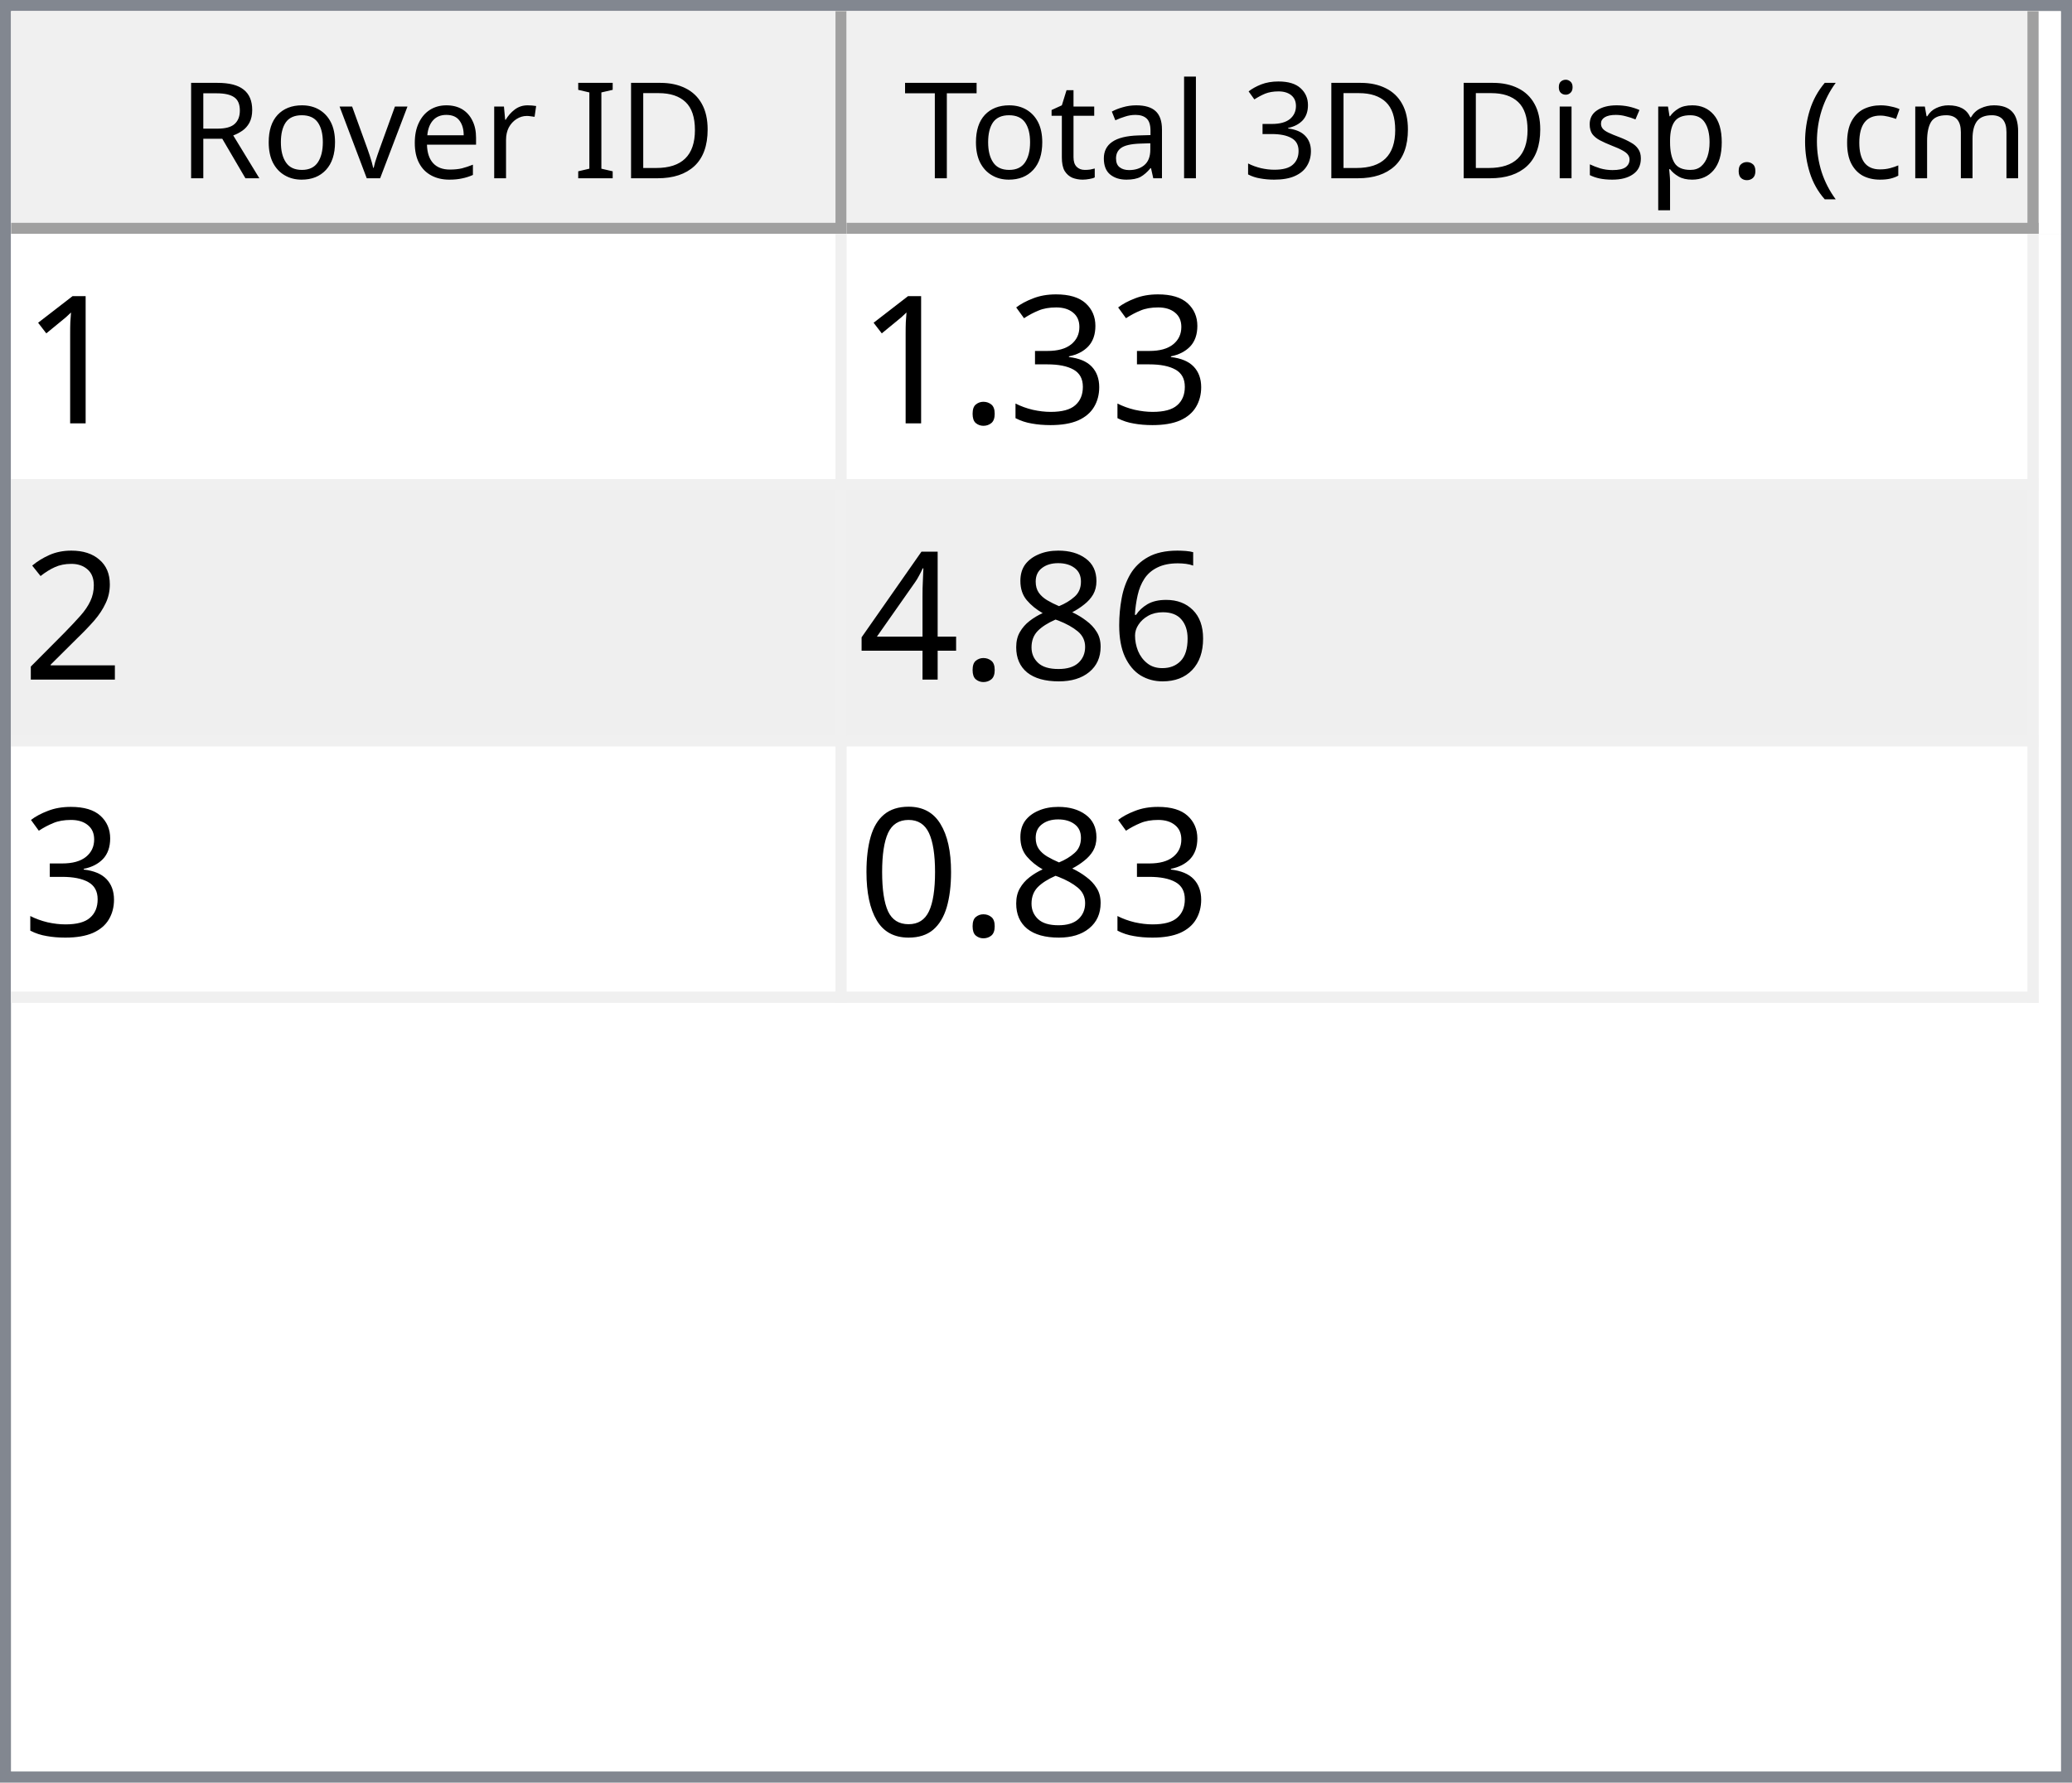
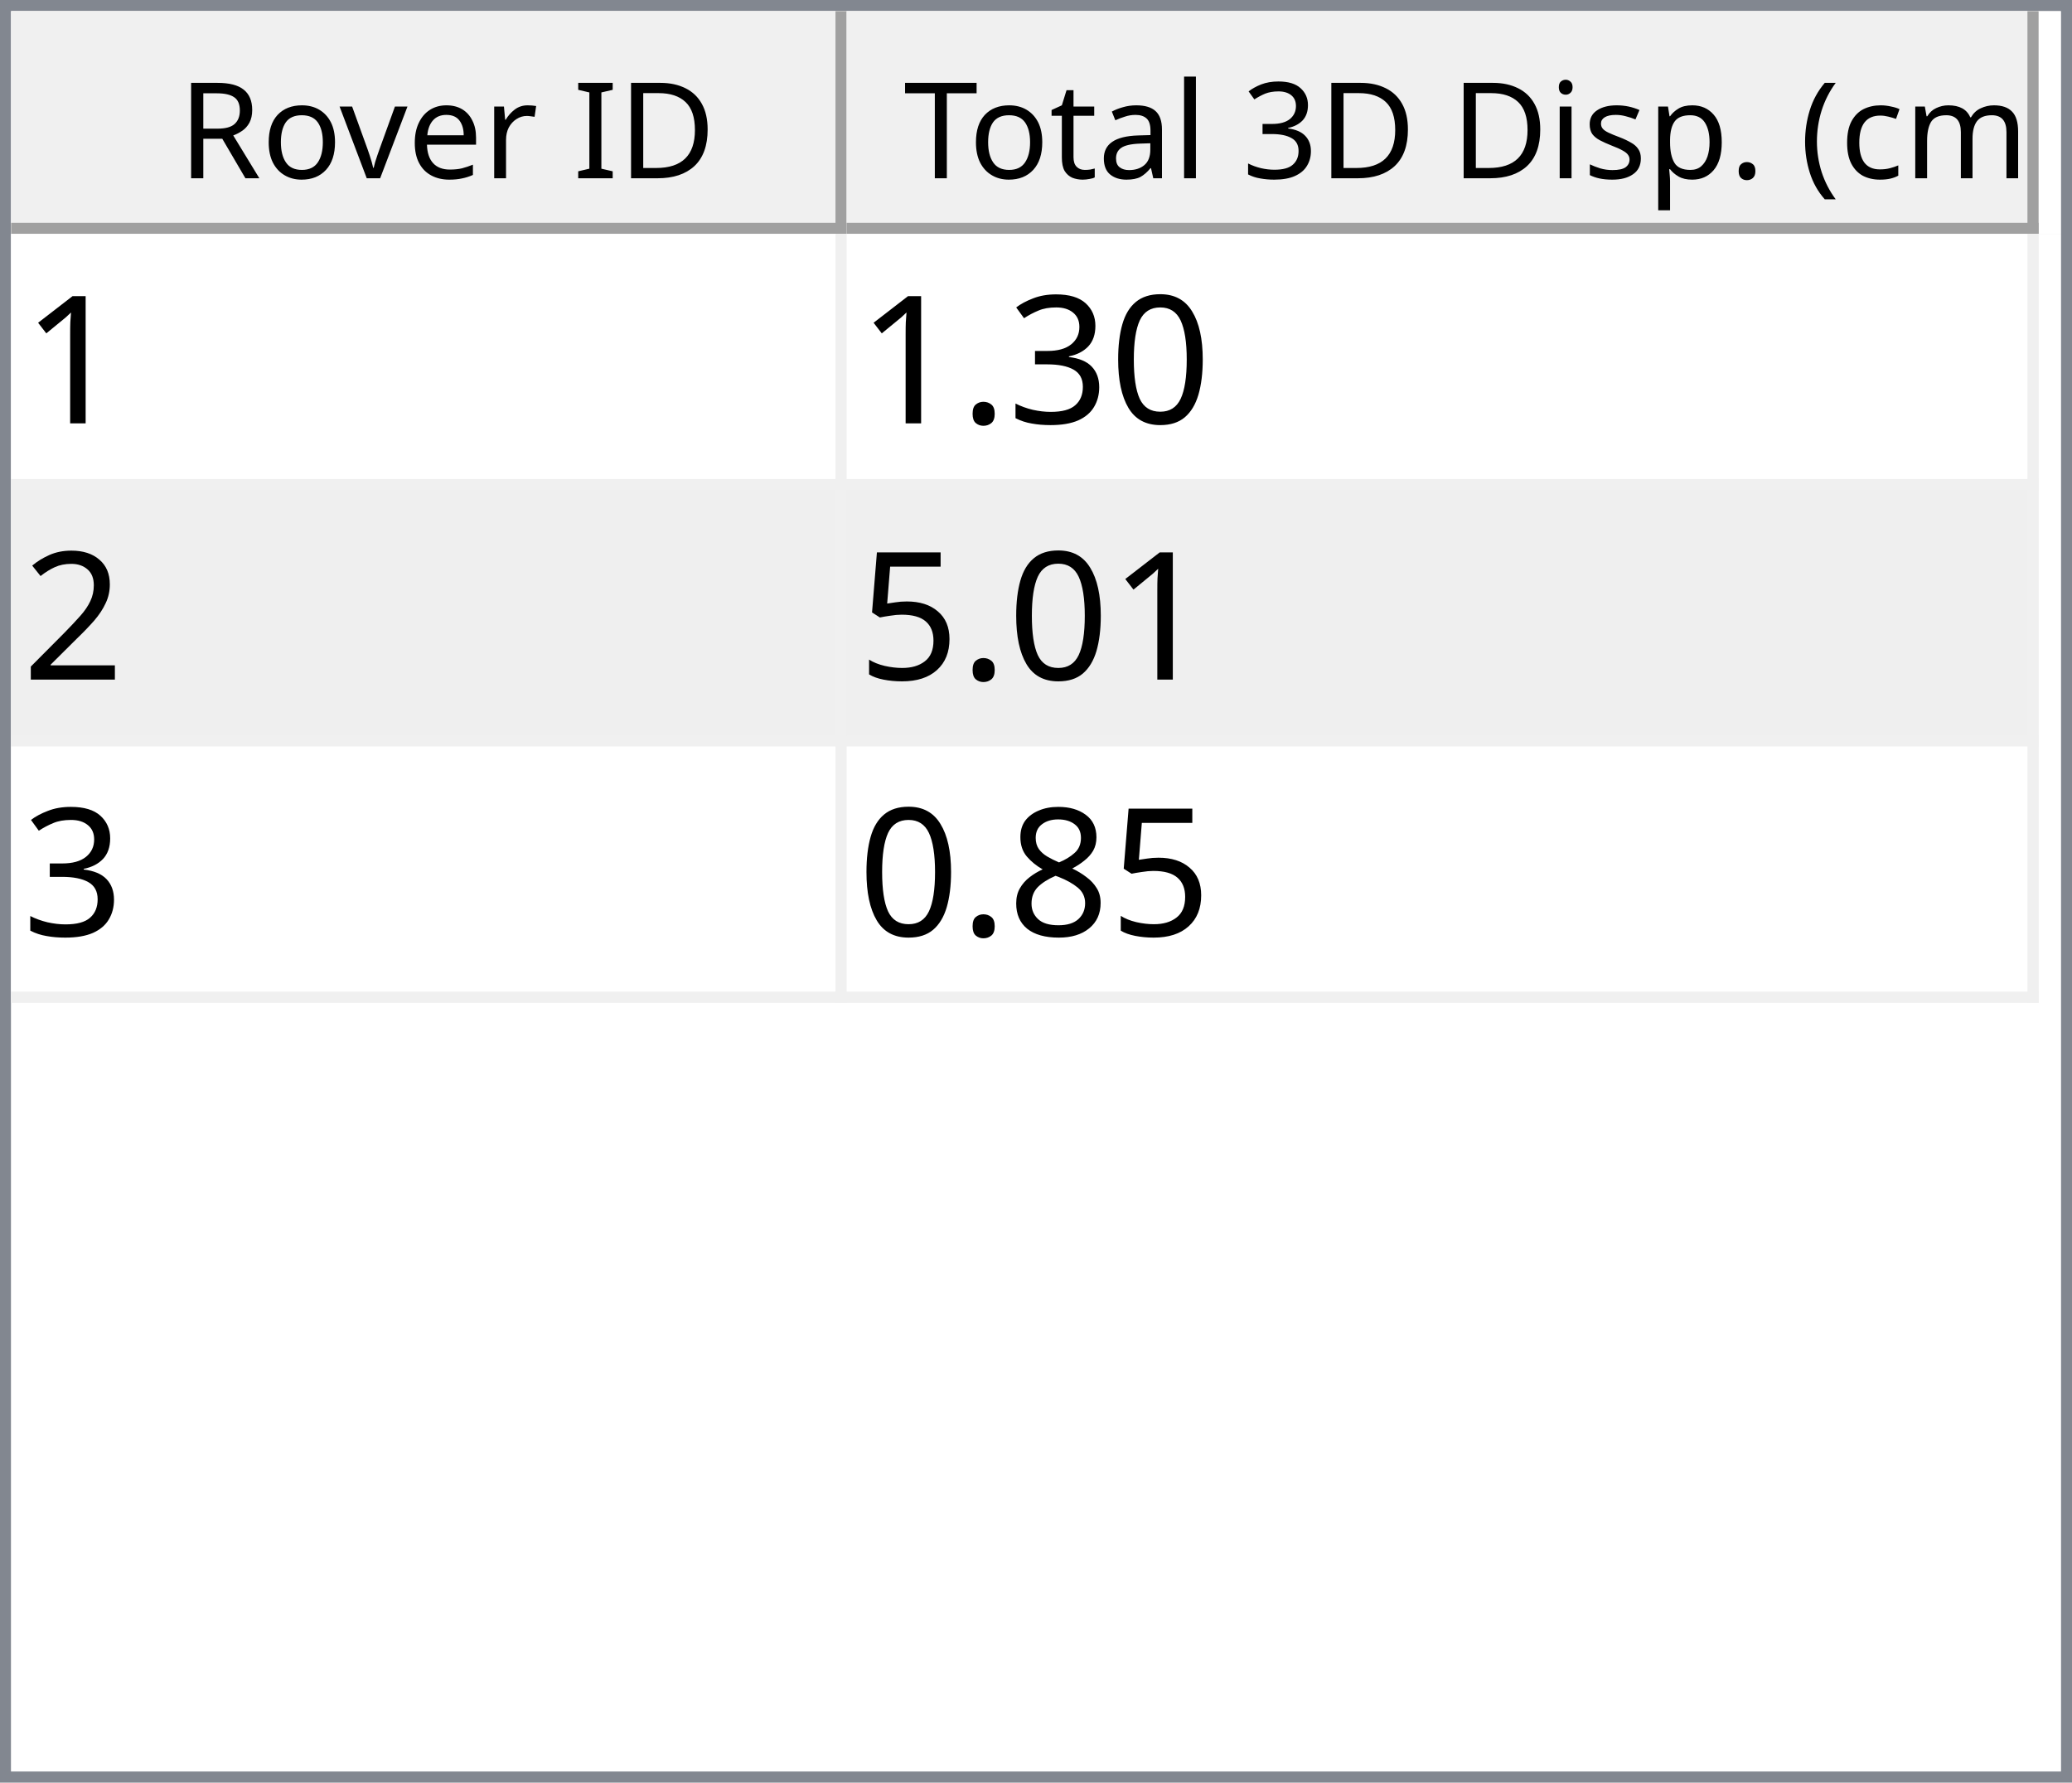
<svg xmlns="http://www.w3.org/2000/svg" style="fill-opacity:1; color-rendering:auto; color-interpolation:auto; text-rendering:auto; stroke:black; stroke-linecap:square; stroke-miterlimit:10; shape-rendering:auto; stroke-opacity:1; fill:black; stroke-dasharray:none; font-weight:normal; stroke-width:1; font-family:'Dialog'; font-style:normal; stroke-linejoin:miter; font-size:12px; stroke-dashoffset:0; image-rendering:auto;" width="186" height="160">
  <defs id="genericDefs" />
  <g>
    <defs id="defs1">
      <clipPath clipPathUnits="userSpaceOnUse" id="clipPath1">
        <path d="M0 0 L186 0 L186 160 L0 160 L0 0 Z" />
      </clipPath>
      <clipPath clipPathUnits="userSpaceOnUse" id="clipPath2">
        <path d="M0 0 L0 160 L186 160 L186 0 Z" />
      </clipPath>
      <clipPath clipPathUnits="userSpaceOnUse" id="clipPath3">
        <path d="M0 0 L0 20 L184 20 L184 0 Z" />
      </clipPath>
      <clipPath clipPathUnits="userSpaceOnUse" id="clipPath4">
        <path d="M0 0 L0 20 L75 20 L75 0 Z" />
      </clipPath>
      <clipPath clipPathUnits="userSpaceOnUse" id="clipPath5">
        <path d="M1 1 L1 19 L74 19 L74 1 Z" />
      </clipPath>
      <clipPath clipPathUnits="userSpaceOnUse" id="clipPath6">
        <path d="M0 0 L0 18 L73 18 L73 0 Z" />
      </clipPath>
      <clipPath clipPathUnits="userSpaceOnUse" id="clipPath7">
        <path d="M-0.5 -0.5 L-0.5 19.5 L74.5 19.5 L74.5 -0.5 Z" />
      </clipPath>
      <clipPath clipPathUnits="userSpaceOnUse" id="clipPath8">
        <path d="M0 0 L0 20 L107 20 L107 0 Z" />
      </clipPath>
      <clipPath clipPathUnits="userSpaceOnUse" id="clipPath9">
        <path d="M1 1 L1 19 L106 19 L106 1 Z" />
      </clipPath>
      <clipPath clipPathUnits="userSpaceOnUse" id="clipPath10">
        <path d="M0 0 L0 18 L105 18 L105 0 Z" />
      </clipPath>
      <clipPath clipPathUnits="userSpaceOnUse" id="clipPath11">
        <path d="M-0.5 -0.5 L-0.5 19.5 L106.5 19.5 L106.5 -0.5 Z" />
      </clipPath>
      <clipPath clipPathUnits="userSpaceOnUse" id="clipPath12">
        <path d="M0 0 L0 138 L184 138 L184 0 Z" />
      </clipPath>
      <clipPath clipPathUnits="userSpaceOnUse" id="clipPath13">
        <path d="M0 0 L0 69 L182 69 L182 0 Z" />
      </clipPath>
      <clipPath clipPathUnits="userSpaceOnUse" id="clipPath14">
        <path d="M-0.5 -0.5 L-0.5 68.5 L181.5 68.5 L181.5 -0.5 Z" />
      </clipPath>
      <clipPath clipPathUnits="userSpaceOnUse" id="clipPath15">
        <path d="M0 0 L0 22 L74 22 L74 0 Z" />
      </clipPath>
      <clipPath clipPathUnits="userSpaceOnUse" id="clipPath16">
        <path d="M0 0 L0 22 L106 22 L106 0 Z" />
      </clipPath>
      <font horiz-adv-x="64.551" id="font1">
        <font-face ascent="107.91" descent="25.098" units-per-em="100" style="font-style:normal; font-family:Segoe UI; font-weight:normal;" />
        <missing-glyph horiz-adv-x="64.551" d="M8.109 0 L8.109 68.266 L56.453 68.266 L56.453 0 L8.109 0 ZM15.328 7.234 L49.219 7.234 L49.219 61.031 L15.328 61.031 L15.328 7.234 Z" />
        <glyph unicode="D" horiz-adv-x="70.117" d="M9.188 0 L9.188 70.016 L28.516 70.016 Q65.531 70.016 65.531 35.891 Q65.531 19.672 55.25 9.836 Q44.969 0 27.734 0 L9.188 0 ZM17.391 62.594 L17.391 7.422 L27.828 7.422 Q41.609 7.422 49.273 14.797 Q56.938 22.172 56.938 35.688 Q56.938 62.594 28.328 62.594 L17.391 62.594 Z" />
        <glyph unicode="I" horiz-adv-x="26.611" d="M17.391 0 L9.188 0 L9.188 70.016 L17.391 70.016 L17.391 0 Z" />
        <glyph unicode=" " horiz-adv-x="27.393" d="" />
        <glyph unicode="r" horiz-adv-x="34.766" d="M34.188 41.891 Q32.078 43.5 28.125 43.5 Q23 43.5 19.555 38.672 Q16.109 33.844 16.109 25.484 L16.109 0 L8.109 0 L8.109 50 L16.109 50 L16.109 39.703 L16.312 39.703 Q18.016 44.969 21.531 47.922 Q25.047 50.875 29.391 50.875 Q32.516 50.875 34.188 50.203 L34.188 41.891 Z" />
        <glyph unicode="e" horiz-adv-x="52.295" d="M48.297 23 L12.984 23 Q13.188 14.656 17.484 10.109 Q21.781 5.562 29.297 5.562 Q37.75 5.562 44.828 11.141 L44.828 3.609 Q38.234 -1.172 27.391 -1.172 Q16.797 -1.172 10.742 5.641 Q4.688 12.453 4.688 24.812 Q4.688 36.469 11.305 43.82 Q17.922 51.172 27.734 51.172 Q37.547 51.172 42.922 44.828 Q48.297 38.484 48.297 27.203 L48.297 23 ZM40.094 29.781 Q40.047 36.719 36.75 40.578 Q33.453 44.438 27.594 44.438 Q21.922 44.438 17.969 40.383 Q14.016 36.328 13.094 29.781 L40.094 29.781 Z" />
        <glyph unicode="v" horiz-adv-x="47.9" d="M47.406 50 L27.484 0 L19.625 0 L0.688 50 L9.469 50 L22.172 13.672 Q23.578 9.672 23.922 6.688 L24.125 6.688 Q24.609 10.453 25.688 13.484 L38.969 50 L47.406 50 Z" />
        <glyph unicode="o" horiz-adv-x="58.594" d="M29 -1.172 Q17.922 -1.172 11.305 5.836 Q4.688 12.844 4.688 24.422 Q4.688 37.016 11.57 44.094 Q18.453 51.172 30.172 51.172 Q41.359 51.172 47.633 44.289 Q53.906 37.406 53.906 25.203 Q53.906 13.234 47.141 6.031 Q40.375 -1.172 29 -1.172 ZM29.594 44.438 Q21.875 44.438 17.383 39.188 Q12.891 33.938 12.891 24.703 Q12.891 15.828 17.43 10.695 Q21.969 5.562 29.594 5.562 Q37.359 5.562 41.531 10.594 Q45.703 15.625 45.703 24.906 Q45.703 34.281 41.531 39.359 Q37.359 44.438 29.594 44.438 Z" />
        <glyph unicode="R" horiz-adv-x="59.814" d="M59.375 0 L49.609 0 L37.891 19.625 Q36.281 22.359 34.766 24.289 Q33.25 26.219 31.664 27.438 Q30.078 28.656 28.25 29.219 Q26.422 29.781 24.125 29.781 L17.391 29.781 L17.391 0 L9.188 0 L9.188 70.016 L30.078 70.016 Q34.672 70.016 38.555 68.867 Q42.438 67.719 45.289 65.375 Q48.141 63.031 49.758 59.547 Q51.375 56.062 51.375 51.375 Q51.375 47.703 50.273 44.656 Q49.172 41.609 47.148 39.211 Q45.125 36.812 42.266 35.133 Q39.406 33.453 35.844 32.516 L35.844 32.328 Q37.594 31.547 38.891 30.547 Q40.188 29.547 41.359 28.18 Q42.531 26.812 43.68 25.078 Q44.828 23.344 46.234 21.047 L59.375 0 ZM17.391 62.594 L17.391 37.203 L28.516 37.203 Q31.594 37.203 34.203 38.133 Q36.812 39.062 38.719 40.797 Q40.625 42.531 41.703 45.047 Q42.781 47.562 42.781 50.688 Q42.781 56.297 39.141 59.445 Q35.5 62.594 28.609 62.594 L17.391 62.594 Z" />
        <glyph unicode=")" horiz-adv-x="30.176" d="M8.297 -15.922 L1.172 -15.922 Q16.406 2.344 16.406 26.812 Q16.406 51.469 1.078 70.016 L8.297 70.016 Q23.531 52.156 23.531 26.703 Q23.531 1.375 8.297 -15.922 Z" />
        <glyph unicode="m" horiz-adv-x="86.133" d="M79.109 0 L71.094 0 L71.094 28.719 Q71.094 37.016 68.531 40.727 Q65.969 44.438 59.906 44.438 Q54.781 44.438 51.195 39.75 Q47.609 35.062 47.609 28.516 L47.609 0 L39.594 0 L39.594 29.688 Q39.594 44.438 28.219 44.438 Q22.953 44.438 19.531 40.016 Q16.109 35.594 16.109 28.516 L16.109 0 L8.109 0 L8.109 50 L16.109 50 L16.109 42.094 L16.312 42.094 Q21.625 51.172 31.844 51.172 Q36.969 51.172 40.773 48.312 Q44.578 45.453 46 40.828 Q51.562 51.172 62.594 51.172 Q79.109 51.172 79.109 30.812 L79.109 0 Z" />
        <glyph unicode="c" horiz-adv-x="46.191" d="M42.188 2.297 Q36.422 -1.172 28.516 -1.172 Q17.828 -1.172 11.258 5.789 Q4.688 12.75 4.688 23.828 Q4.688 36.188 11.766 43.68 Q18.844 51.172 30.672 51.172 Q37.25 51.172 42.281 48.734 L42.281 40.531 Q36.719 44.438 30.375 44.438 Q22.703 44.438 17.797 38.945 Q12.891 33.453 12.891 24.516 Q12.891 15.719 17.508 10.641 Q22.125 5.562 29.891 5.562 Q36.422 5.562 42.188 9.906 L42.188 2.297 Z" />
        <glyph unicode="(" horiz-adv-x="30.176" d="M29.109 -15.922 L21.969 -15.922 Q6.844 1.375 6.844 26.703 Q6.844 52.156 21.969 70.016 L29.203 70.016 Q13.875 51.469 13.875 26.812 Q13.875 2.344 29.109 -15.922 Z" />
        <glyph unicode="." horiz-adv-x="21.68" d="M10.891 -1.078 Q8.641 -1.078 7.055 0.539 Q5.469 2.156 5.469 4.391 Q5.469 6.641 7.055 8.273 Q8.641 9.906 10.891 9.906 Q13.188 9.906 14.797 8.273 Q16.406 6.641 16.406 4.391 Q16.406 2.156 14.797 0.539 Q13.188 -1.078 10.891 -1.078 Z" />
        <glyph unicode="p" horiz-adv-x="58.789" d="M16.312 7.234 L16.109 7.234 L16.109 -23 L8.109 -23 L8.109 50 L16.109 50 L16.109 41.219 L16.312 41.219 Q22.219 51.172 33.594 51.172 Q43.266 51.172 48.688 44.461 Q54.109 37.75 54.109 26.469 Q54.109 13.922 48 6.375 Q41.891 -1.172 31.297 -1.172 Q21.578 -1.172 16.312 7.234 ZM16.109 27.391 L16.109 20.406 Q16.109 14.203 20.141 9.883 Q24.172 5.562 30.375 5.562 Q37.641 5.562 41.773 11.133 Q45.906 16.703 45.906 26.609 Q45.906 34.969 42.047 39.703 Q38.188 44.438 31.594 44.438 Q24.609 44.438 20.359 39.578 Q16.109 34.719 16.109 27.391 Z" />
        <glyph unicode="s" horiz-adv-x="42.432" d="M5.078 1.812 L5.078 10.406 Q11.625 5.562 19.484 5.562 Q30.031 5.562 30.031 12.594 Q30.031 14.594 29.125 15.992 Q28.219 17.391 26.68 18.461 Q25.141 19.531 23.07 20.383 Q21 21.234 18.609 22.172 Q15.281 23.484 12.766 24.828 Q10.25 26.172 8.57 27.859 Q6.891 29.547 6.031 31.695 Q5.172 33.844 5.172 36.719 Q5.172 40.234 6.789 42.945 Q8.406 45.656 11.086 47.484 Q13.766 49.312 17.211 50.242 Q20.656 51.172 24.312 51.172 Q30.812 51.172 35.938 48.922 L35.938 40.828 Q30.422 44.438 23.25 44.438 Q21 44.438 19.195 43.922 Q17.391 43.406 16.094 42.477 Q14.797 41.547 14.086 40.258 Q13.375 38.969 13.375 37.406 Q13.375 35.453 14.086 34.133 Q14.797 32.812 16.164 31.789 Q17.531 30.766 19.484 29.938 Q21.438 29.109 23.922 28.125 Q27.25 26.859 29.883 25.516 Q32.516 24.172 34.375 22.484 Q36.234 20.797 37.234 18.602 Q38.234 16.406 38.234 13.375 Q38.234 9.672 36.602 6.938 Q34.969 4.203 32.234 2.398 Q29.5 0.594 25.93 -0.289 Q22.359 -1.172 18.453 -1.172 Q10.75 -1.172 5.078 1.812 Z" />
        <glyph unicode="i" horiz-adv-x="24.219" d="M12.203 62.703 Q10.062 62.703 8.547 64.164 Q7.031 65.625 7.031 67.875 Q7.031 70.125 8.547 71.609 Q10.062 73.094 12.203 73.094 Q14.406 73.094 15.945 71.609 Q17.484 70.125 17.484 67.875 Q17.484 65.719 15.945 64.211 Q14.406 62.703 12.203 62.703 ZM16.109 0 L8.109 0 L8.109 50 L16.109 50 L16.109 0 Z" />
        <glyph unicode="3" horiz-adv-x="53.906" d="M46.531 19.828 Q46.531 15.094 44.75 11.211 Q42.969 7.328 39.719 4.57 Q36.469 1.812 31.93 0.297 Q27.391 -1.219 21.922 -1.219 Q11.922 -1.219 6 2.594 L6 11.188 Q13.094 5.609 22.219 5.609 Q25.875 5.609 28.828 6.539 Q31.781 7.469 33.906 9.227 Q36.031 10.984 37.18 13.477 Q38.328 15.969 38.328 19.094 Q38.328 32.812 18.797 32.812 L12.984 32.812 L12.984 39.594 L18.5 39.594 Q35.797 39.594 35.797 52.484 Q35.797 64.406 22.609 64.406 Q15.188 64.406 8.688 59.422 L8.688 67.188 Q15.375 71.188 24.609 71.188 Q29 71.188 32.57 69.969 Q36.141 68.75 38.68 66.555 Q41.219 64.359 42.609 61.281 Q44 58.203 44 54.5 Q44 40.672 30.031 36.719 L30.031 36.531 Q33.594 36.141 36.625 34.797 Q39.656 33.453 41.852 31.305 Q44.047 29.156 45.289 26.25 Q46.531 23.344 46.531 19.828 Z" />
        <glyph unicode="l" horiz-adv-x="24.219" d="M16.109 0 L8.109 0 L8.109 74.031 L16.109 74.031 L16.109 0 Z" />
        <glyph unicode="a" horiz-adv-x="50.879" d="M43.891 0 L35.891 0 L35.891 7.812 L35.688 7.812 Q30.469 -1.172 20.312 -1.172 Q12.844 -1.172 8.617 2.781 Q4.391 6.734 4.391 13.281 Q4.391 27.297 20.906 29.594 L35.891 31.688 Q35.891 44.438 25.594 44.438 Q16.547 44.438 9.281 38.281 L9.281 46.484 Q16.656 51.172 26.266 51.172 Q43.891 51.172 43.891 32.516 L43.891 0 ZM35.891 25.297 L23.828 23.641 Q18.266 22.859 15.43 20.875 Q12.594 18.891 12.594 13.875 Q12.594 10.203 15.211 7.883 Q17.828 5.562 22.172 5.562 Q28.125 5.562 32.008 9.742 Q35.891 13.922 35.891 20.312 L35.891 25.297 Z" />
        <glyph unicode="t" horiz-adv-x="33.887" d="M31.297 0.484 Q28.469 -1.078 23.828 -1.078 Q10.688 -1.078 10.688 13.578 L10.688 43.172 L2.094 43.172 L2.094 50 L10.688 50 L10.688 62.203 L18.703 64.797 L18.703 50 L31.297 50 L31.297 43.172 L18.703 43.172 L18.703 14.984 Q18.703 9.969 20.414 7.82 Q22.125 5.672 26.078 5.672 Q29.109 5.672 31.297 7.328 L31.297 0.484 Z" />
        <glyph unicode="T" horiz-adv-x="52.393" d="M50.594 62.594 L30.375 62.594 L30.375 0 L22.172 0 L22.172 62.594 L2 62.594 L2 70.016 L50.594 70.016 L50.594 62.594 Z" />
      </font>
      <font horiz-adv-x="75.0" id="font2">
        <font-face ascent="100.537" descent="21.973" units-per-em="100" style="font-style:normal; font-family:sans-serif; font-weight:normal;" />
        <missing-glyph horiz-adv-x="75.0" d="M12.5 0 L12.5 62.5 L62.5 62.5 L62.5 0 L12.5 0 ZM14.062 1.562 L60.938 1.562 L60.938 60.938 L14.062 60.938 L14.062 1.562 Z" />
        <glyph unicode="1" horiz-adv-x="55.615" d="M37.25 0 L28.469 0 L28.469 56 Q25.297 52.984 20.141 49.953 Q14.984 46.922 10.891 45.406 L10.891 53.906 Q18.266 57.375 23.781 62.305 Q29.297 67.234 31.594 71.875 L37.25 71.875 L37.25 0 Z" />
+         <glyph unicode="0" horiz-adv-x="55.615" d="M4.156 35.297 Q4.156 48 6.766 55.742 Q9.375 63.484 14.523 67.68 Q19.672 71.875 27.484 71.875 Q33.25 71.875 37.594 69.555 Q41.938 67.234 44.773 62.867 Q47.609 58.5 49.219 52.227 Q50.828 45.953 50.828 35.297 Q50.828 22.703 48.242 14.969 Q45.656 7.234 40.508 3.008 Q35.359 -1.219 27.484 -1.219 Q17.141 -1.219 11.234 6.203 Q4.156 15.141 4.156 35.297 ZM13.188 35.297 Q13.188 17.672 17.312 11.836 Q21.438 6 27.484 6 Q33.547 6 37.672 11.859 Q41.797 17.719 41.797 35.297 Q41.797 52.984 37.672 58.789 Q33.547 64.594 27.391 64.594 Q21.344 64.594 17.719 59.469 Q13.188 52.938 13.188 35.297 Z" />
        <glyph unicode="3" horiz-adv-x="55.615" d="M4.203 18.891 L12.984 20.062 Q14.5 12.594 18.141 9.297 Q21.781 6 27 6 Q33.203 6 37.477 10.297 Q41.75 14.594 41.75 20.953 Q41.75 27 37.797 30.93 Q33.844 34.859 27.734 34.859 Q25.25 34.859 21.531 33.891 L22.516 41.609 Q23.391 41.5 23.922 41.5 Q29.547 41.5 34.039 44.43 Q38.531 47.359 38.531 53.469 Q38.531 58.297 35.258 61.477 Q31.984 64.656 26.812 64.656 Q21.688 64.656 18.266 61.43 Q14.844 58.203 13.875 51.766 L5.078 53.328 Q6.688 62.156 12.398 67.016 Q18.109 71.875 26.609 71.875 Q32.469 71.875 37.398 69.359 Q42.328 66.844 44.945 62.5 Q47.562 58.156 47.562 53.266 Q47.562 48.641 45.07 44.828 Q42.578 41.016 37.703 38.766 Q44.047 37.312 47.562 32.695 Q51.078 28.078 51.078 21.141 Q51.078 11.766 44.242 5.25 Q37.406 -1.266 26.953 -1.266 Q17.531 -1.266 11.305 4.352 Q5.078 9.969 4.203 18.891 Z" />
        <glyph unicode="." horiz-adv-x="27.783" d="M9.078 0 L9.078 10.016 L19.094 10.016 L19.094 0 L9.078 0 Z" />
        <glyph unicode="2" horiz-adv-x="55.615" d="M50.344 8.453 L50.344 0 L3.031 0 Q2.938 3.172 4.047 6.109 Q5.859 10.938 9.836 15.625 Q13.812 20.312 21.344 26.469 Q33.016 36.031 37.117 41.625 Q41.219 47.219 41.219 52.203 Q41.219 57.422 37.477 61.008 Q33.734 64.594 27.734 64.594 Q21.391 64.594 17.578 60.789 Q13.766 56.984 13.719 50.25 L4.688 51.172 Q5.609 61.281 11.664 66.578 Q17.719 71.875 27.938 71.875 Q38.234 71.875 44.242 66.164 Q50.25 60.453 50.25 52 Q50.25 47.703 48.492 43.555 Q46.734 39.406 42.656 34.812 Q38.578 30.219 29.109 22.219 Q21.188 15.578 18.945 13.211 Q16.703 10.844 15.234 8.453 L50.344 8.453 Z" />
-         <glyph unicode="6" horiz-adv-x="55.615" d="M49.75 54.047 L41.016 53.375 Q39.844 58.547 37.703 60.891 Q34.125 64.656 28.906 64.656 Q24.703 64.656 21.531 62.312 Q17.391 59.281 14.992 53.469 Q12.594 47.656 12.5 36.922 Q15.672 41.75 20.266 44.094 Q24.859 46.438 29.891 46.438 Q38.672 46.438 44.852 39.969 Q51.031 33.5 51.031 23.25 Q51.031 16.5 48.125 10.719 Q45.219 4.938 40.141 1.859 Q35.062 -1.219 28.609 -1.219 Q17.625 -1.219 10.695 6.859 Q3.766 14.938 3.766 33.5 Q3.766 54.25 11.422 63.672 Q18.109 71.875 29.438 71.875 Q37.891 71.875 43.289 67.141 Q48.688 62.406 49.75 54.047 ZM13.875 23.188 Q13.875 18.656 15.797 14.508 Q17.719 10.359 21.188 8.18 Q24.656 6 28.469 6 Q34.031 6 38.039 10.492 Q42.047 14.984 42.047 22.703 Q42.047 30.125 38.086 34.398 Q34.125 38.672 28.125 38.672 Q22.172 38.672 18.023 34.398 Q13.875 30.125 13.875 23.188 Z" />
+         <glyph unicode="5" horiz-adv-x="55.615" d="M4.156 18.75 L13.375 19.531 Q14.406 12.797 18.141 9.398 Q21.875 6 27.156 6 Q33.5 6 37.891 10.789 Q42.281 15.578 42.281 23.484 Q42.281 31 38.062 35.352 Q33.844 39.703 27 39.703 Q22.75 39.703 19.336 37.773 Q15.922 35.844 13.969 32.766 L5.719 33.844 L12.641 70.609 L48.25 70.609 L48.25 62.203 L19.672 62.203 L15.828 42.969 Q22.266 47.469 29.344 47.469 Q38.719 47.469 45.164 40.969 Q51.609 34.469 51.609 24.266 Q51.609 14.547 45.953 7.469 Q39.062 -1.219 27.156 -1.219 Q17.391 -1.219 11.211 4.25 Q5.031 9.719 4.156 18.75 Z" />
        <glyph unicode="8" horiz-adv-x="55.615" d="M17.672 38.812 Q12.203 40.828 9.57 44.539 Q6.938 48.25 6.938 53.422 Q6.938 61.234 12.555 66.555 Q18.172 71.875 27.484 71.875 Q36.859 71.875 42.578 66.43 Q48.297 60.984 48.297 53.172 Q48.297 48.188 45.68 44.508 Q43.062 40.828 37.75 38.812 Q44.344 36.672 47.781 31.883 Q51.219 27.094 51.219 20.453 Q51.219 11.281 44.727 5.031 Q38.234 -1.219 27.641 -1.219 Q17.047 -1.219 10.547 5.055 Q4.047 11.328 4.047 20.703 Q4.047 27.688 7.594 32.398 Q11.141 37.109 17.672 38.812 ZM15.922 53.719 Q15.922 48.641 19.195 45.414 Q22.469 42.188 27.688 42.188 Q32.766 42.188 36.016 45.383 Q39.266 48.578 39.266 53.219 Q39.266 58.062 35.914 61.359 Q32.562 64.656 27.594 64.656 Q22.562 64.656 19.242 61.43 Q15.922 58.203 15.922 53.719 ZM13.094 20.656 Q13.094 16.891 14.875 13.375 Q16.656 9.859 20.172 7.93 Q23.688 6 27.734 6 Q34.031 6 38.133 10.055 Q42.234 14.109 42.234 20.359 Q42.234 26.703 38.016 30.859 Q33.797 35.016 27.438 35.016 Q21.234 35.016 17.164 30.914 Q13.094 26.812 13.094 20.656 Z" />
-         <glyph unicode="4" horiz-adv-x="55.615" d="M32.328 0 L32.328 17.141 L1.266 17.141 L1.266 25.203 L33.938 71.578 L41.109 71.578 L41.109 25.203 L50.781 25.203 L50.781 17.141 L41.109 17.141 L41.109 0 L32.328 0 ZM32.328 25.203 L32.328 57.469 L9.906 25.203 L32.328 25.203 Z" />
-         <glyph unicode="0" horiz-adv-x="55.615" d="M4.156 35.297 Q4.156 48 6.766 55.742 Q9.375 63.484 14.523 67.68 Q19.672 71.875 27.484 71.875 Q33.25 71.875 37.594 69.555 Q41.938 67.234 44.773 62.867 Q47.609 58.5 49.219 52.227 Q50.828 45.953 50.828 35.297 Q50.828 22.703 48.242 14.969 Q45.656 7.234 40.508 3.008 Q35.359 -1.219 27.484 -1.219 Q17.141 -1.219 11.234 6.203 Q4.156 15.141 4.156 35.297 ZM13.188 35.297 Q13.188 17.672 17.312 11.836 Q21.438 6 27.484 6 Q33.547 6 37.672 11.859 Q41.797 17.719 41.797 35.297 Q41.797 52.984 37.672 58.789 Q33.547 64.594 27.391 64.594 Q21.344 64.594 17.719 59.469 Q13.188 52.938 13.188 35.297 Z" />
      </font>
    </defs>
    <g style="fill:white; stroke:white;">
      <rect x="0" y="0" width="186" style="clip-path:url(#clipPath1); stroke:none;" height="160" />
    </g>
    <g style="fill:white; text-rendering:optimizeSpeed; color-rendering:optimizeSpeed; image-rendering:optimizeSpeed; shape-rendering:crispEdges; stroke:white; color-interpolation:sRGB;">
      <rect x="0" width="186" height="160" y="0" style="stroke:none;" />
      <path style="stroke:none;" d="M0 160 L186 160 L186 0 L0 0 Z" />
    </g>
    <g style="fill:rgb(240,240,240); font-family:'Segoe UI'; stroke:rgb(240,240,240);">
      <rect x="0" y="0" width="186" style="clip-path:url(#clipPath2); stroke:none;" height="160" />
    </g>
    <g style="fill:rgb(130,135,144); font-family:'Segoe UI'; stroke:rgb(130,135,144);">
      <path d="M0 0 L186 0 L186 160 L0 160 L0 0 ZM1 1 L185 1 L185 159 L1 159 L1 1 Z" style="fill-rule:evenodd; clip-path:url(#clipPath2); stroke:none;" />
    </g>
    <g style="fill:white; font-family:'Segoe UI'; stroke:white;" transform="translate(1,1)">
      <rect x="0" y="0" width="184" style="clip-path:url(#clipPath3); stroke:none;" height="20" />
    </g>
    <g style="fill:rgb(240,240,240); font-family:'Segoe UI'; stroke:rgb(240,240,240);" transform="translate(1,1)">
      <rect x="0" y="0" width="75" style="clip-path:url(#clipPath4); stroke:none;" height="20" />
    </g>
    <g style="font-family:'Segoe UI';" transform="translate(2,2)">
      <text x="14" xml:space="preserve" y="14" style="clip-path:url(#clipPath6); stroke:none;">Rover ID</text>
    </g>
    <g style="fill:rgb(160,160,160); font-family:'Segoe UI'; stroke:rgb(160,160,160); stroke-linejoin:bevel;" transform="translate(1.5,1.5)">
      <line x1="74" x2="74" y1="0" style="fill:none; clip-path:url(#clipPath7);" y2="19" />
    </g>
    <g style="fill:rgb(160,160,160); font-family:'Segoe UI'; stroke:rgb(160,160,160); stroke-linejoin:bevel;" transform="matrix(1,0,0,1,1,1) translate(0.5,0.5)">
      <line x1="0" x2="74" y1="19" style="fill:none; clip-path:url(#clipPath7);" y2="19" />
    </g>
    <g style="fill:rgb(240,240,240); font-family:'Segoe UI'; stroke:rgb(240,240,240);" transform="translate(76,1)">
      <rect x="0" y="0" width="107" style="clip-path:url(#clipPath8); stroke:none;" height="20" />
    </g>
    <g style="font-family:'Segoe UI';" transform="translate(77,2)">
      <text x="1" xml:space="preserve" y="14" style="clip-path:url(#clipPath10); stroke:none;"> Total 3D Disp. (cm)</text>
    </g>
    <g style="fill:rgb(160,160,160); font-family:'Segoe UI'; stroke:rgb(160,160,160); stroke-linejoin:bevel;" transform="translate(76.5,1.5)">
      <line x1="106" x2="106" y1="0" style="fill:none; clip-path:url(#clipPath11);" y2="19" />
    </g>
    <g style="fill:rgb(160,160,160); font-family:'Segoe UI'; stroke:rgb(160,160,160); stroke-linejoin:bevel;" transform="matrix(1,0,0,1,76,1) translate(0.5,0.5)">
      <line x1="0" x2="106" y1="19" style="fill:none; clip-path:url(#clipPath11);" y2="19" />
    </g>
    <g style="fill:white; font-family:'Segoe UI'; stroke:white;" transform="translate(1,21)">
      <rect x="0" y="0" width="184" style="clip-path:url(#clipPath12); stroke:none;" height="138" />
    </g>
    <g style="fill:rgb(240,240,240); font-size:16px; font-family:sans-serif; stroke:rgb(240,240,240);" transform="translate(1,21)">
      <rect x="0" y="0" width="182" style="clip-path:url(#clipPath13); stroke:none;" height="69" />
      <line transform="translate(0.5,0.5)" x1="0" x2="181" y1="22" style="clip-path:url(#clipPath14); fill:none; stroke-linejoin:bevel;" y2="22" />
    </g>
    <g transform="matrix(1,0,0,1,1,21) translate(0.5,0.5)" style="fill:rgb(240,240,240); font-size:16px; font-family:sans-serif; stroke:rgb(240,240,240); stroke-linejoin:bevel;">
      <line x1="0" x2="181" y1="45" style="fill:none; clip-path:url(#clipPath14);" y2="45" />
    </g>
    <g transform="matrix(1,0,0,1,1,21) translate(0.5,0.5)" style="fill:rgb(240,240,240); font-size:16px; font-family:sans-serif; stroke:rgb(240,240,240); stroke-linejoin:bevel;">
      <line x1="0" x2="181" y1="68" style="fill:none; clip-path:url(#clipPath14);" y2="68" />
    </g>
    <g transform="matrix(1,0,0,1,1,21) translate(0.5,0.5)" style="fill:rgb(240,240,240); font-size:16px; font-family:sans-serif; stroke:rgb(240,240,240); stroke-linejoin:bevel;">
      <line x1="74" x2="74" y1="0" style="fill:none; clip-path:url(#clipPath14);" y2="68" />
    </g>
    <g transform="matrix(1,0,0,1,1,21) translate(0.5,0.5)" style="fill:rgb(240,240,240); font-size:16px; font-family:sans-serif; stroke:rgb(240,240,240); stroke-linejoin:bevel;">
      <line x1="181" x2="181" y1="0" style="fill:none; clip-path:url(#clipPath14);" y2="68" />
    </g>
    <g style="fill:white; font-size:16px; font-family:sans-serif; stroke:white;" transform="matrix(1,0,0,1,1,21)">
      <rect x="0" y="0" width="74" style="clip-path:url(#clipPath15); stroke:none;" height="22" />
      <text x="1" y="17" style="fill:black; clip-path:url(#clipPath15); stroke:none;" xml:space="preserve">1</text>
    </g>
    <g style="fill:white; font-size:16px; font-family:sans-serif; stroke:white;" transform="matrix(1,0,0,1,1,21) translate(75,0)">
      <rect x="0" y="0" width="106" style="clip-path:url(#clipPath16); stroke:none;" height="22" />
-       <text x="1" y="17" style="fill:black; clip-path:url(#clipPath16); stroke:none;" xml:space="preserve">1.33</text>
+       <text x="1" y="17" style="fill:black; clip-path:url(#clipPath16); stroke:none;" xml:space="preserve">1.30</text>
    </g>
    <g style="fill:rgb(239,239,239); font-size:16px; font-family:sans-serif; stroke:rgb(239,239,239);" transform="matrix(1,0,0,1,1,21) translate(0,23)">
      <rect x="0" y="0" width="74" style="clip-path:url(#clipPath15); stroke:none;" height="22" />
      <text x="1" y="17" style="fill:black; clip-path:url(#clipPath15); stroke:none;" xml:space="preserve">2</text>
    </g>
    <g style="fill:rgb(239,239,239); font-size:16px; font-family:sans-serif; stroke:rgb(239,239,239);" transform="matrix(1,0,0,1,1,21) translate(75,23)">
      <rect x="0" y="0" width="106" style="clip-path:url(#clipPath16); stroke:none;" height="22" />
-       <text x="1" y="17" style="fill:black; clip-path:url(#clipPath16); stroke:none;" xml:space="preserve">4.86</text>
+       <text x="1" y="17" style="fill:black; clip-path:url(#clipPath16); stroke:none;" xml:space="preserve">5.01</text>
    </g>
    <g style="fill:white; font-size:16px; font-family:sans-serif; stroke:white;" transform="matrix(1,0,0,1,1,21) translate(0,46)">
      <rect x="0" y="0" width="74" style="clip-path:url(#clipPath15); stroke:none;" height="22" />
      <text x="1" y="17" style="fill:black; clip-path:url(#clipPath15); stroke:none;" xml:space="preserve">3</text>
    </g>
    <g style="fill:white; font-size:16px; font-family:sans-serif; stroke:white;" transform="matrix(1,0,0,1,1,21) translate(75,46)">
      <rect x="0" y="0" width="106" style="clip-path:url(#clipPath16); stroke:none;" height="22" />
-       <text x="1" y="17" style="fill:black; clip-path:url(#clipPath16); stroke:none;" xml:space="preserve">0.83</text>
+       <text x="1" y="17" style="fill:black; clip-path:url(#clipPath16); stroke:none;" xml:space="preserve">0.85</text>
    </g>
  </g>
</svg>
